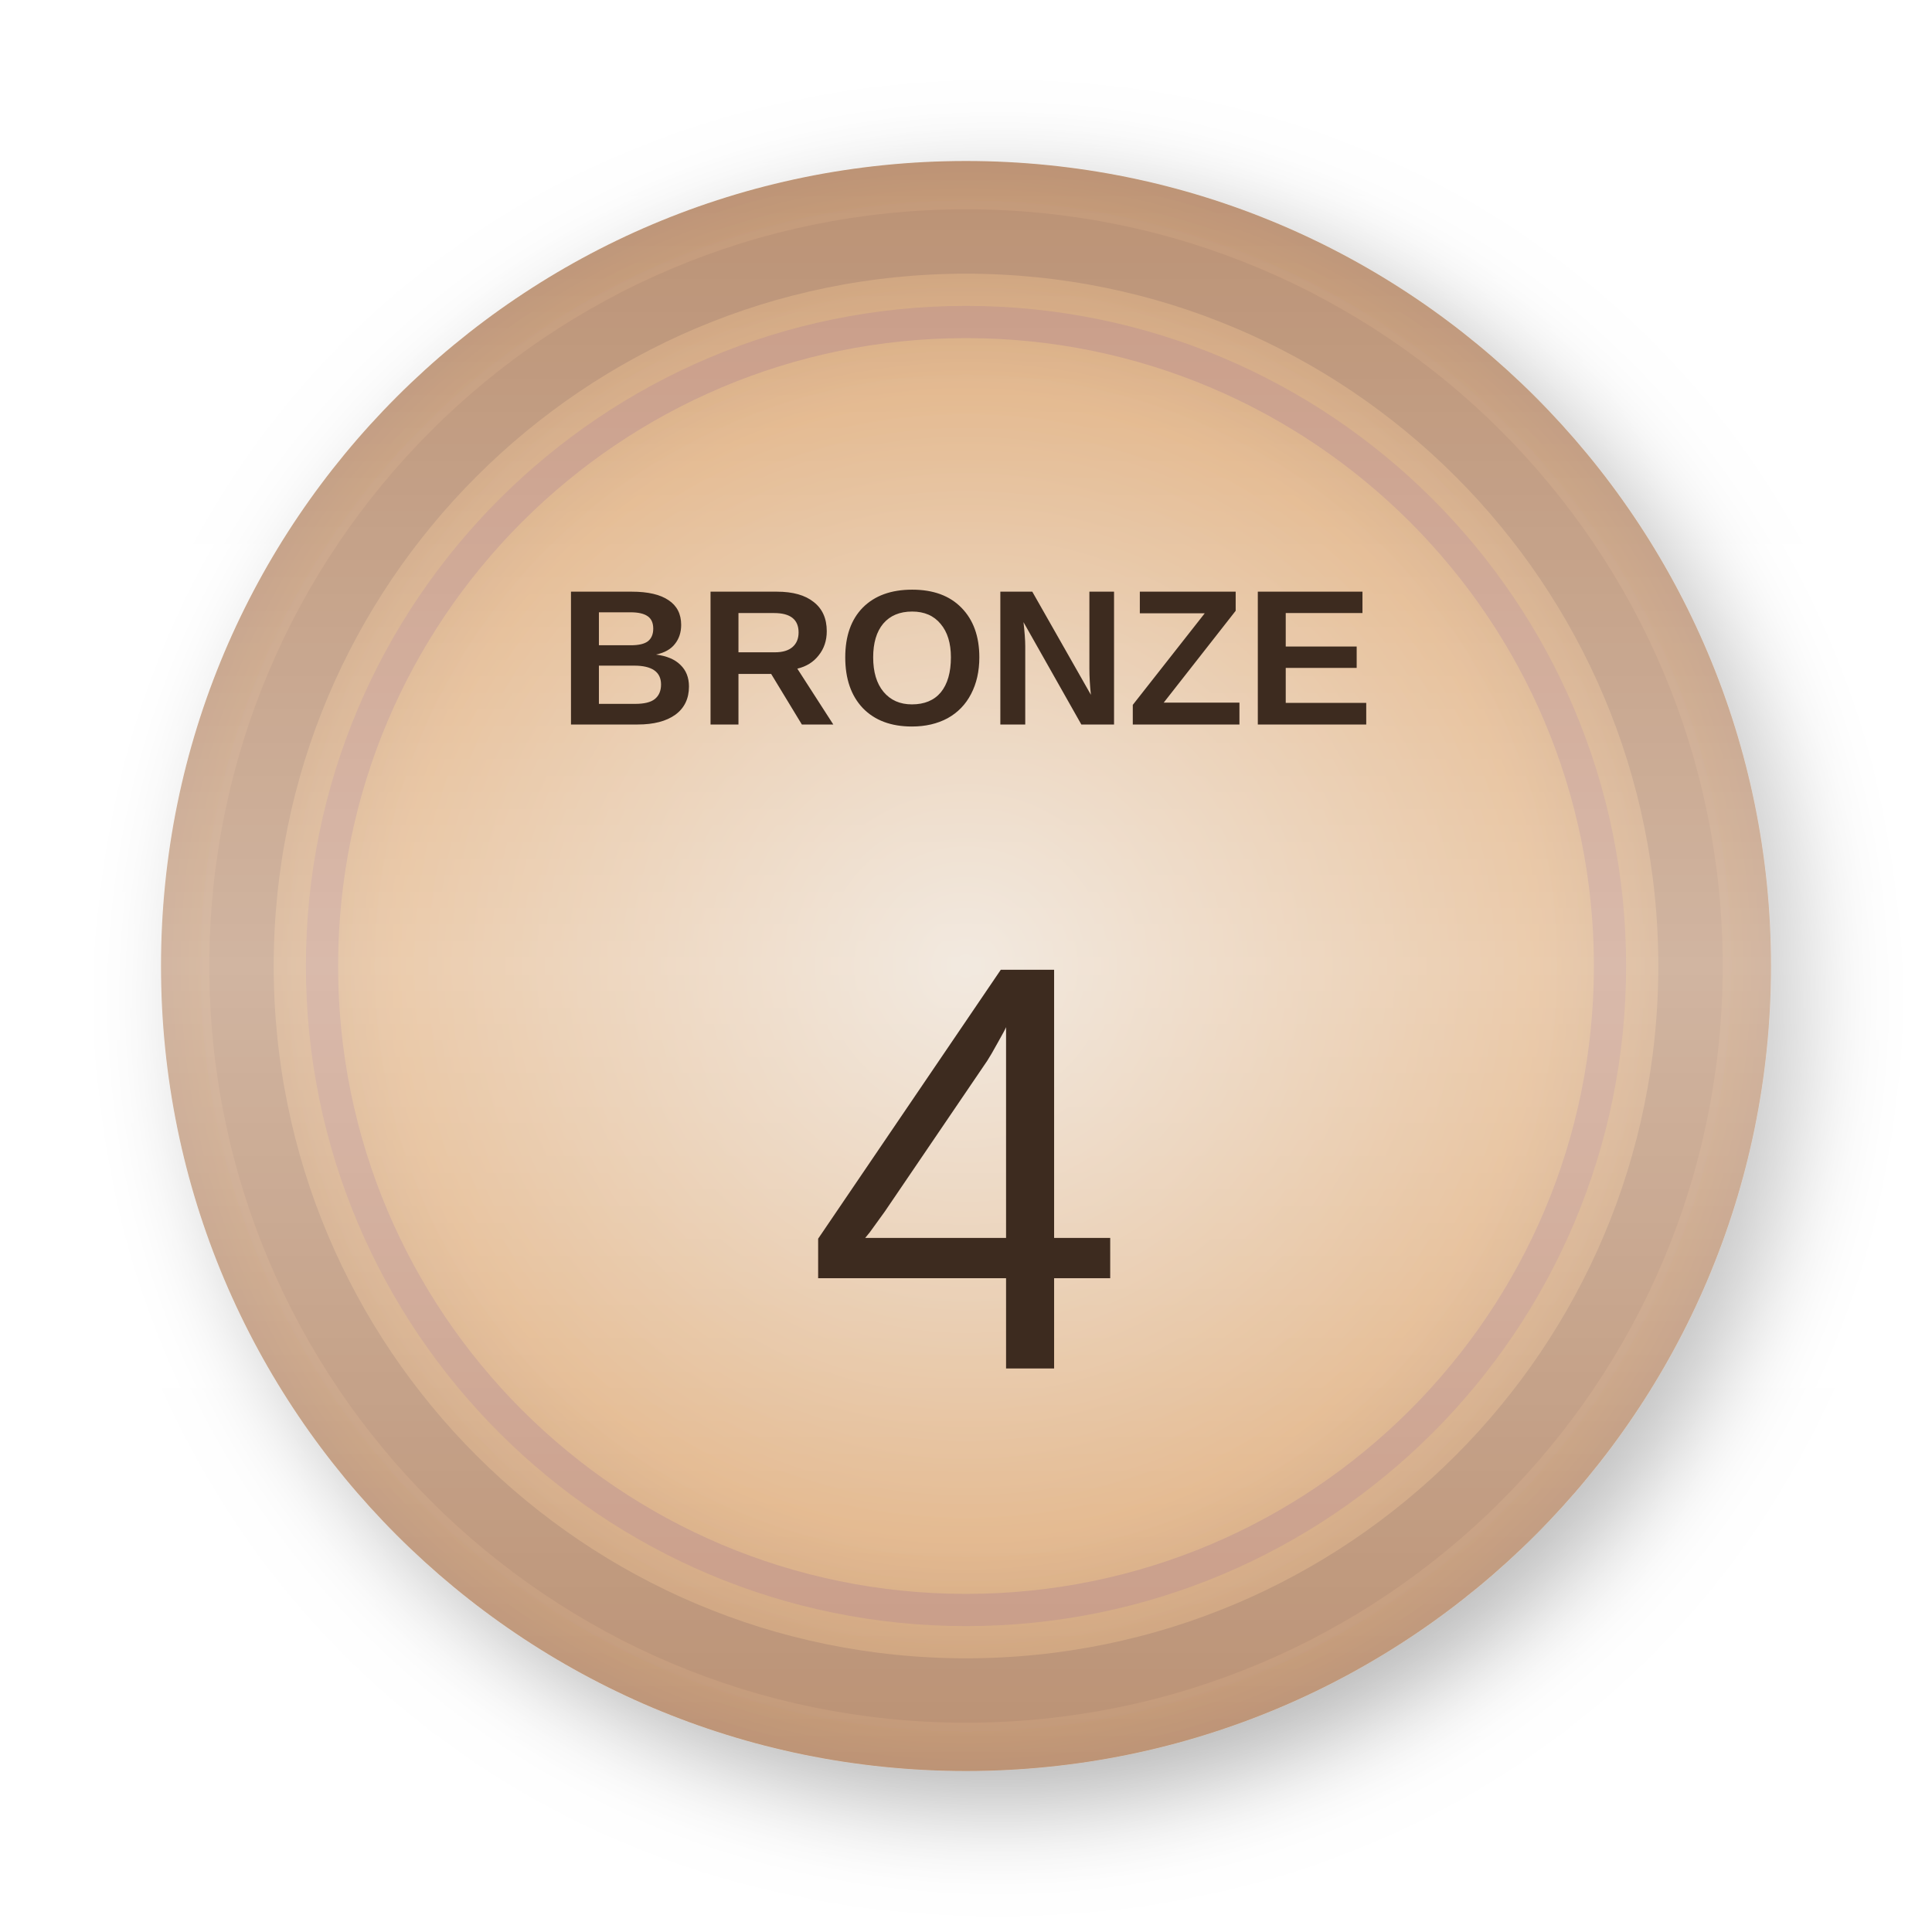
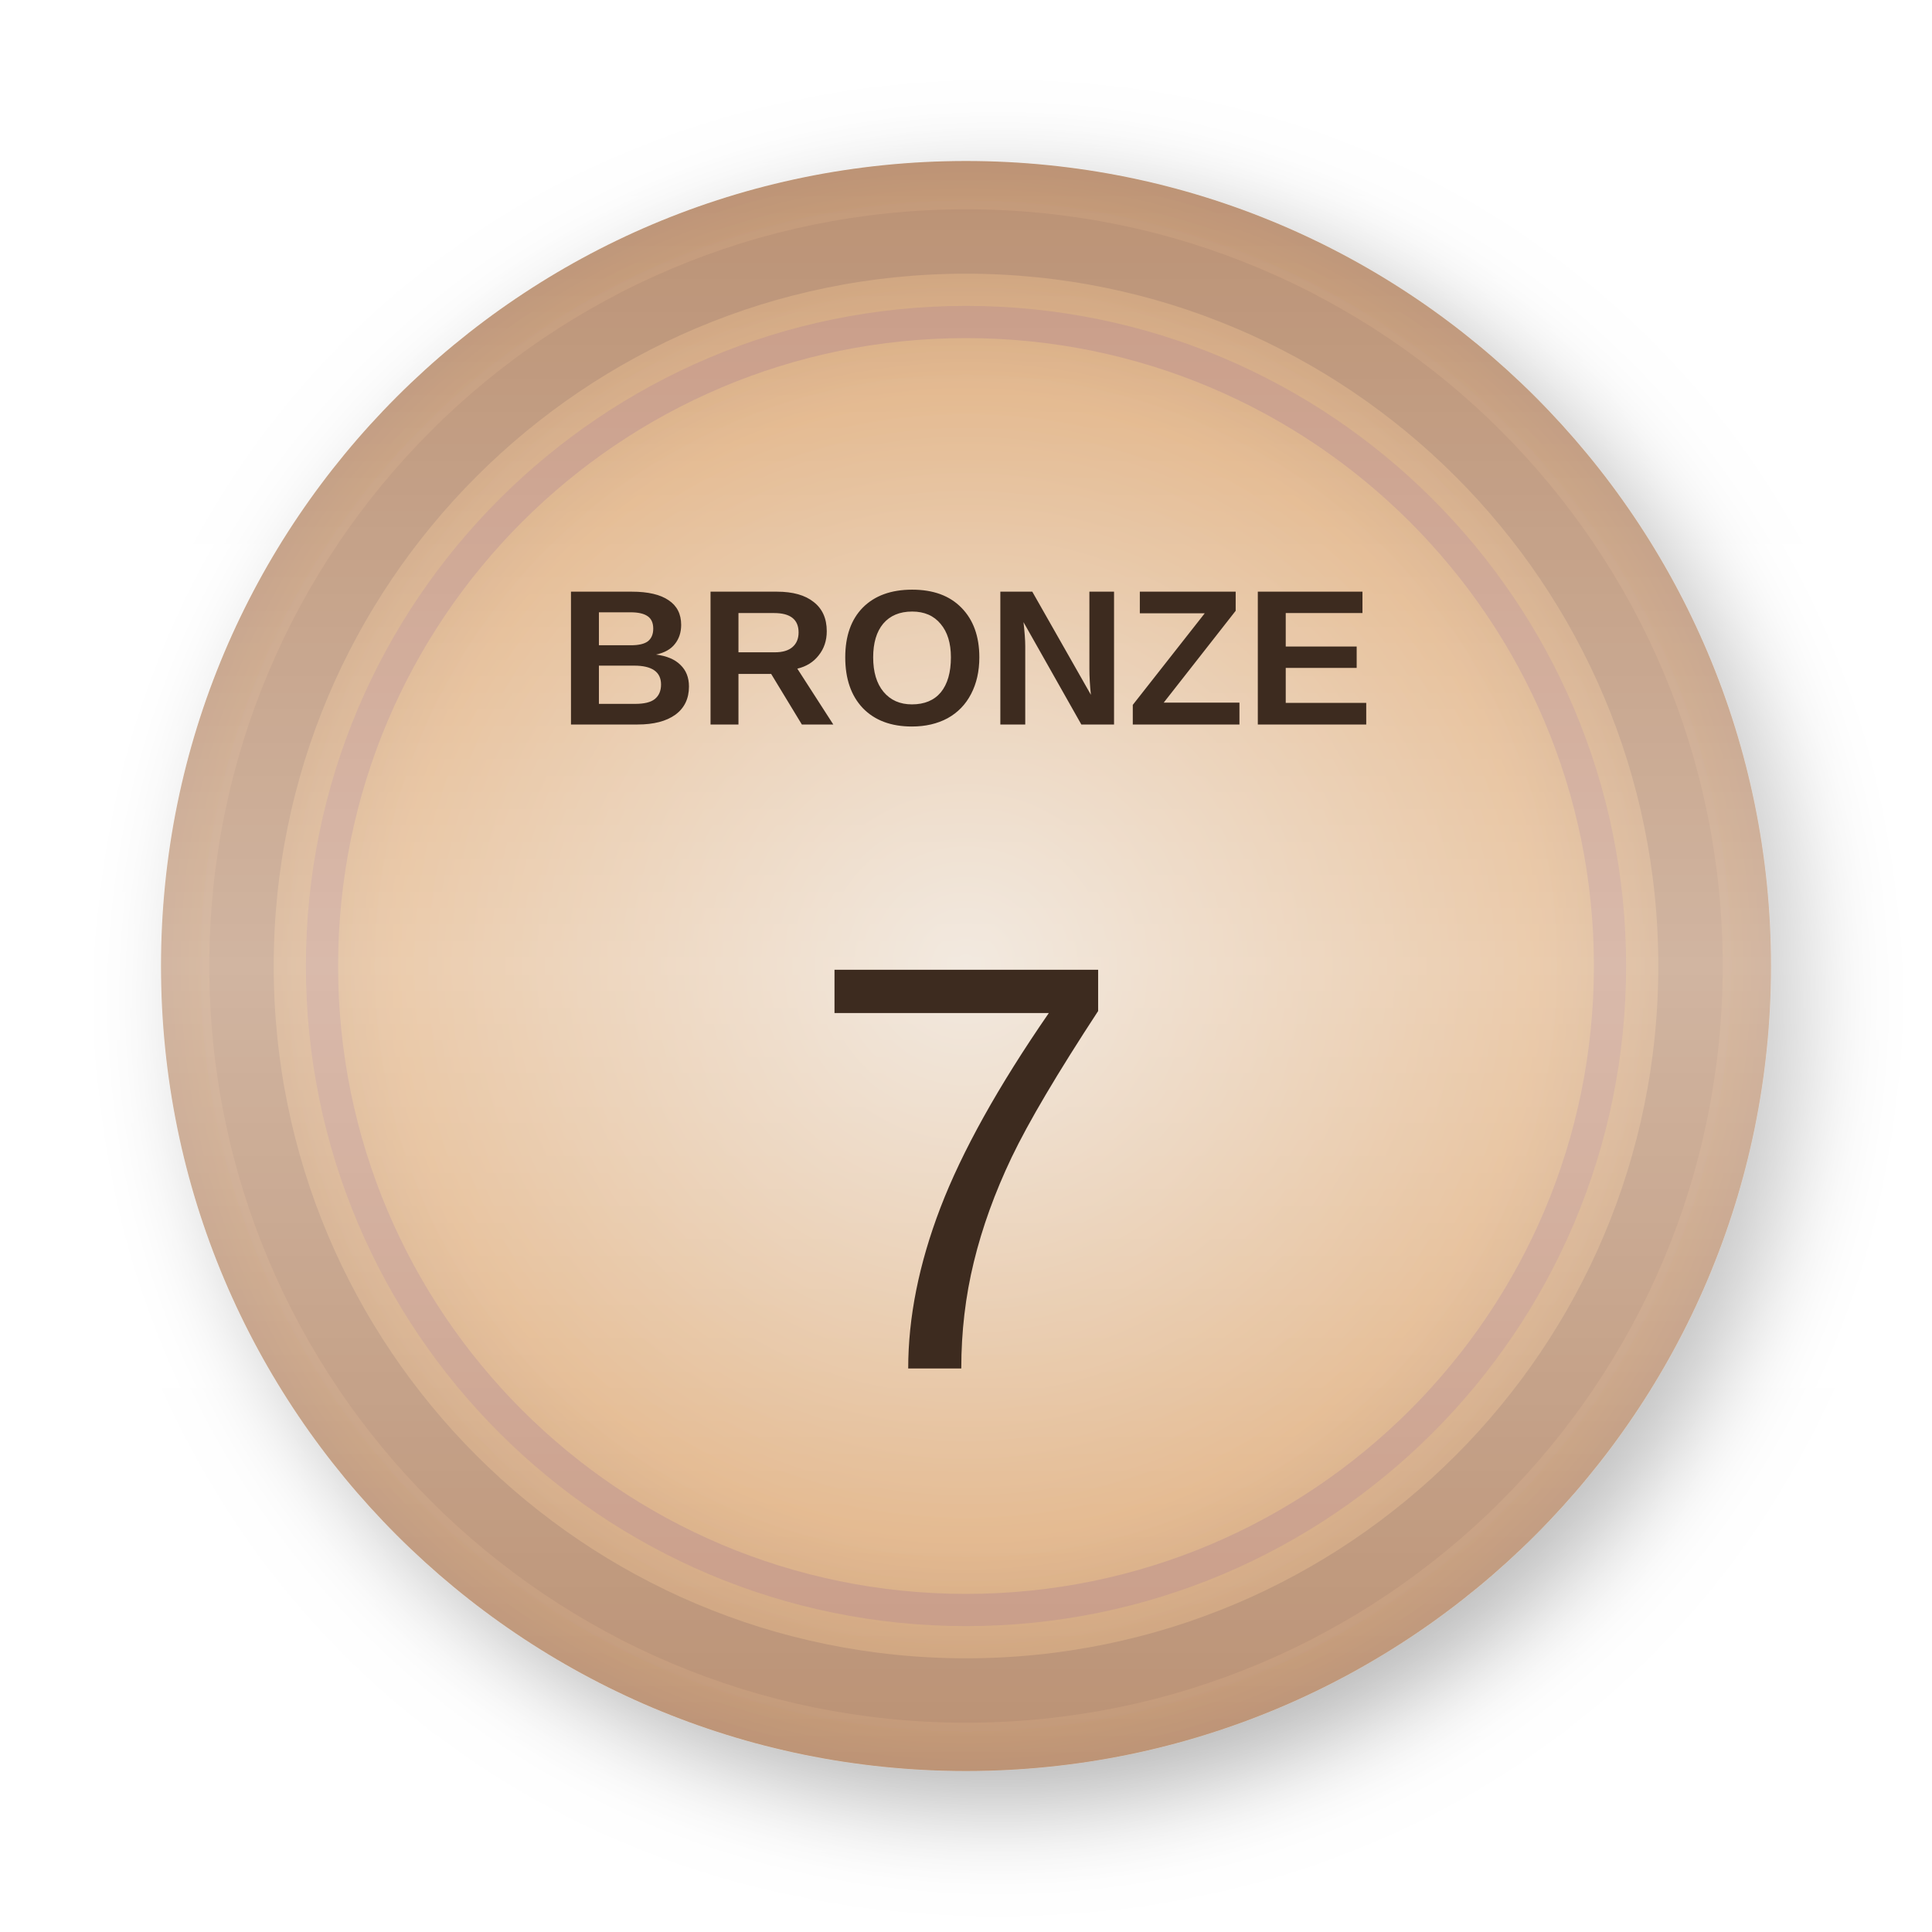
<svg xmlns="http://www.w3.org/2000/svg" width="120" height="120" viewBox="0 0 120 120">
  <defs>
    <radialGradient id="bronzeGradient" cx="50%" cy="50%" r="50%" fx="50%" fy="50%">
      <stop offset="0%" style="stop-color:#DFC9B1;stop-opacity:1" />
      <stop offset="70%" style="stop-color:#CD7F32;stop-opacity:1" />
      <stop offset="100%" style="stop-color:#8B4513;stop-opacity:1" />
    </radialGradient>
    <linearGradient id="shineGradient" x1="0%" y1="0%" x2="100%" y2="100%">
      <stop offset="0%" style="stop-color:#ffffff;stop-opacity:0" />
      <stop offset="50%" style="stop-color:#ffffff;stop-opacity:0.6" />
      <stop offset="100%" style="stop-color:#ffffff;stop-opacity:0" />
    </linearGradient>
    <filter id="shadow" x="-20%" y="-20%" width="140%" height="140%">
      <feGaussianBlur in="SourceAlpha" stdDeviation="3" />
      <feOffset dx="2" dy="2" result="offsetblur" />
      <feComponentTransfer>
        <feFuncA type="linear" slope="0.5" />
      </feComponentTransfer>
      <feMerge>
        <feMergeNode />
        <feMergeNode in="SourceGraphic" />
      </feMerge>
    </filter>
  </defs>
  <circle cx="60" cy="60" r="50" fill="url(#bronzeGradient)" filter="url(#shadow)" />
  <circle cx="60" cy="60" r="45" fill="none" stroke="#8B4513" stroke-width="4" />
  <circle cx="60" cy="60" r="40" fill="none" stroke="#A0522D" stroke-width="2" />
  <rect x="-50" y="-50" width="220" height="220" fill="url(#shineGradient)" transform="rotate(45 60 60)">
    <animateTransform attributeName="transform" type="translate" from="-150,-150" to="150,150" dur="3s" repeatCount="indefinite" />
  </rect>
  <text x="60" y="45" font-family="Arial, sans-serif" font-size="12" font-weight="bold" fill="#3D2B1F" text-anchor="middle">BRONZE</text>
-   <text x="60" y="85" font-family="Arial, sans-serif" font-size="36" font-weight="black" fill="#3D2B1F" text-anchor="middle">4</text>
+   <text x="60" y="85" font-family="Arial, sans-serif" font-size="36" font-weight="black" fill="#3D2B1F" text-anchor="middle">7</text>
</svg>
